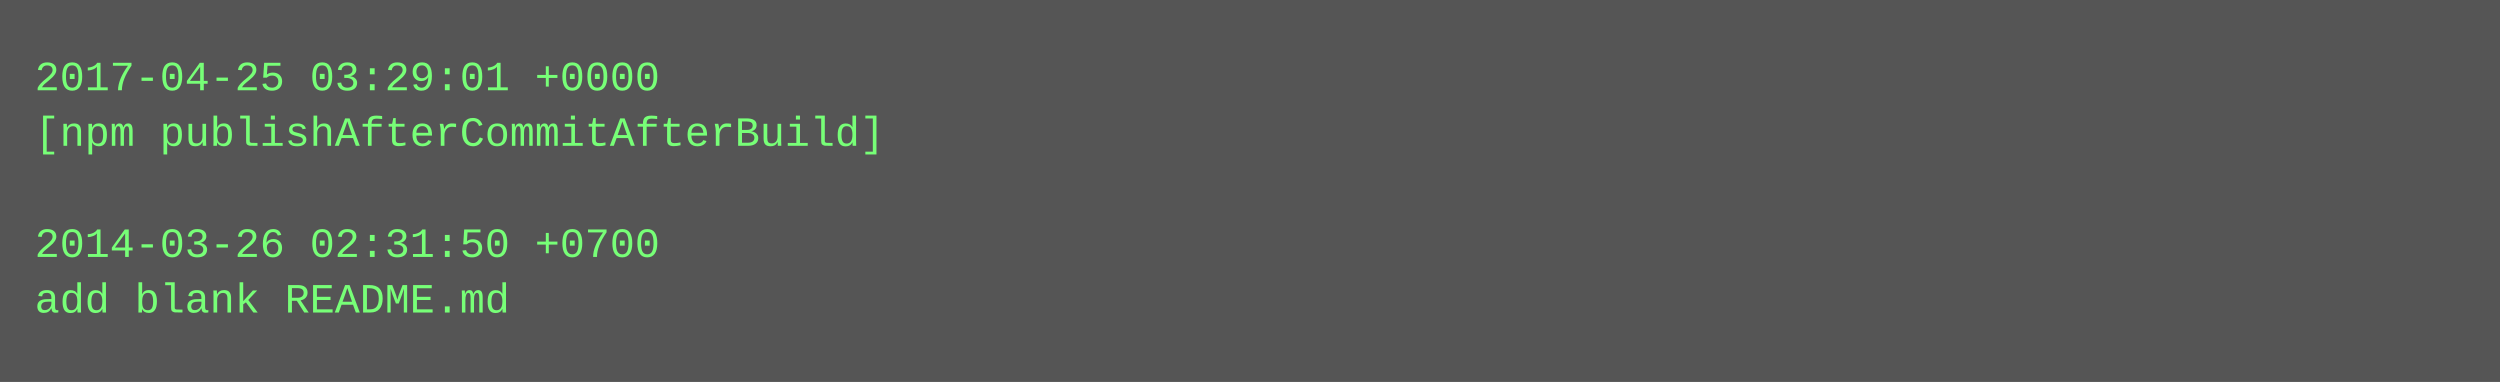
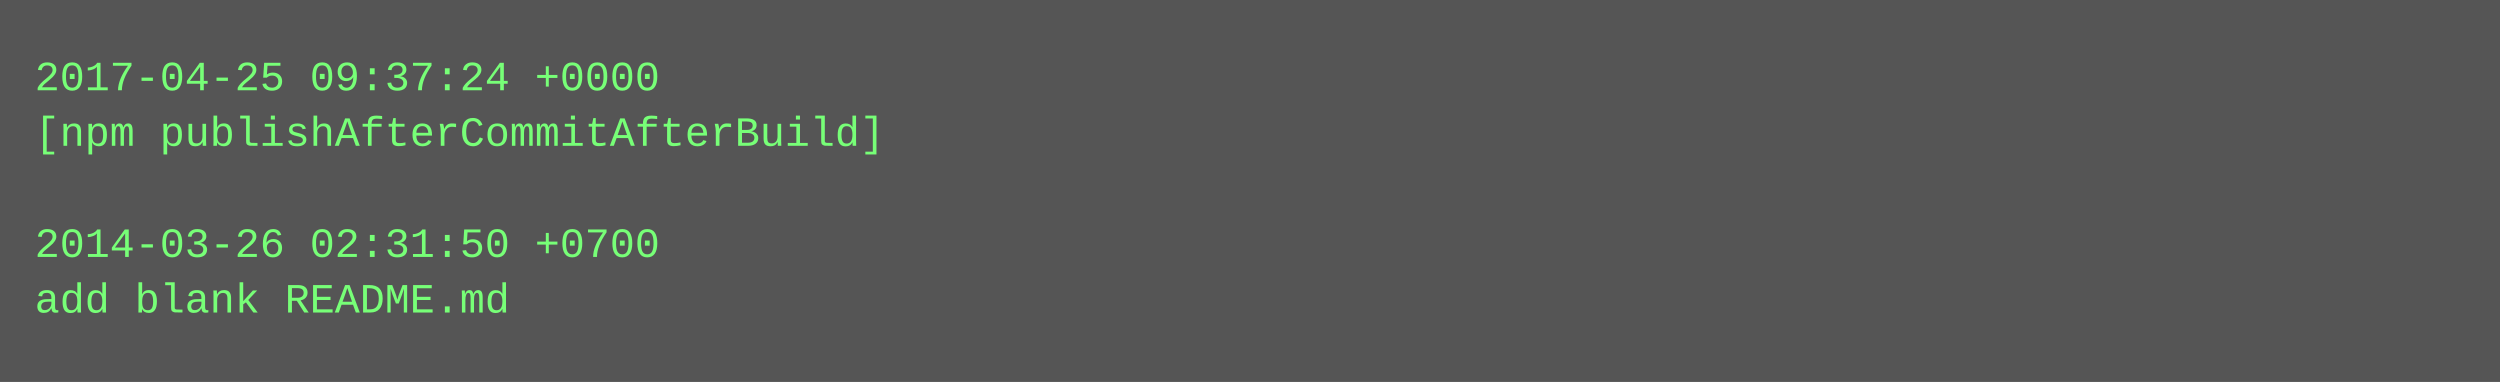
<svg xmlns="http://www.w3.org/2000/svg" height="110" width="720">
  <rect height="110" fill="#555" width="720" />
  <text fill="#7f7" font-family="Courier New" font-size="12" xml:space="preserve">
-     <tspan x="10" y="26">2017-04-25 03:29:01 +0000</tspan>
+     <tspan x="10" y="26">2017-04-25 09:37:24 +0000</tspan>
    <tspan x="10" y="42">[npm publishAfterCommitAfterBuild]</tspan>
    <tspan x="10" y="58" />
    <tspan x="10" y="74">2014-03-26 02:31:50 +0700</tspan>
    <tspan x="10" y="90">add blank README.md</tspan>
  </text>
</svg>
